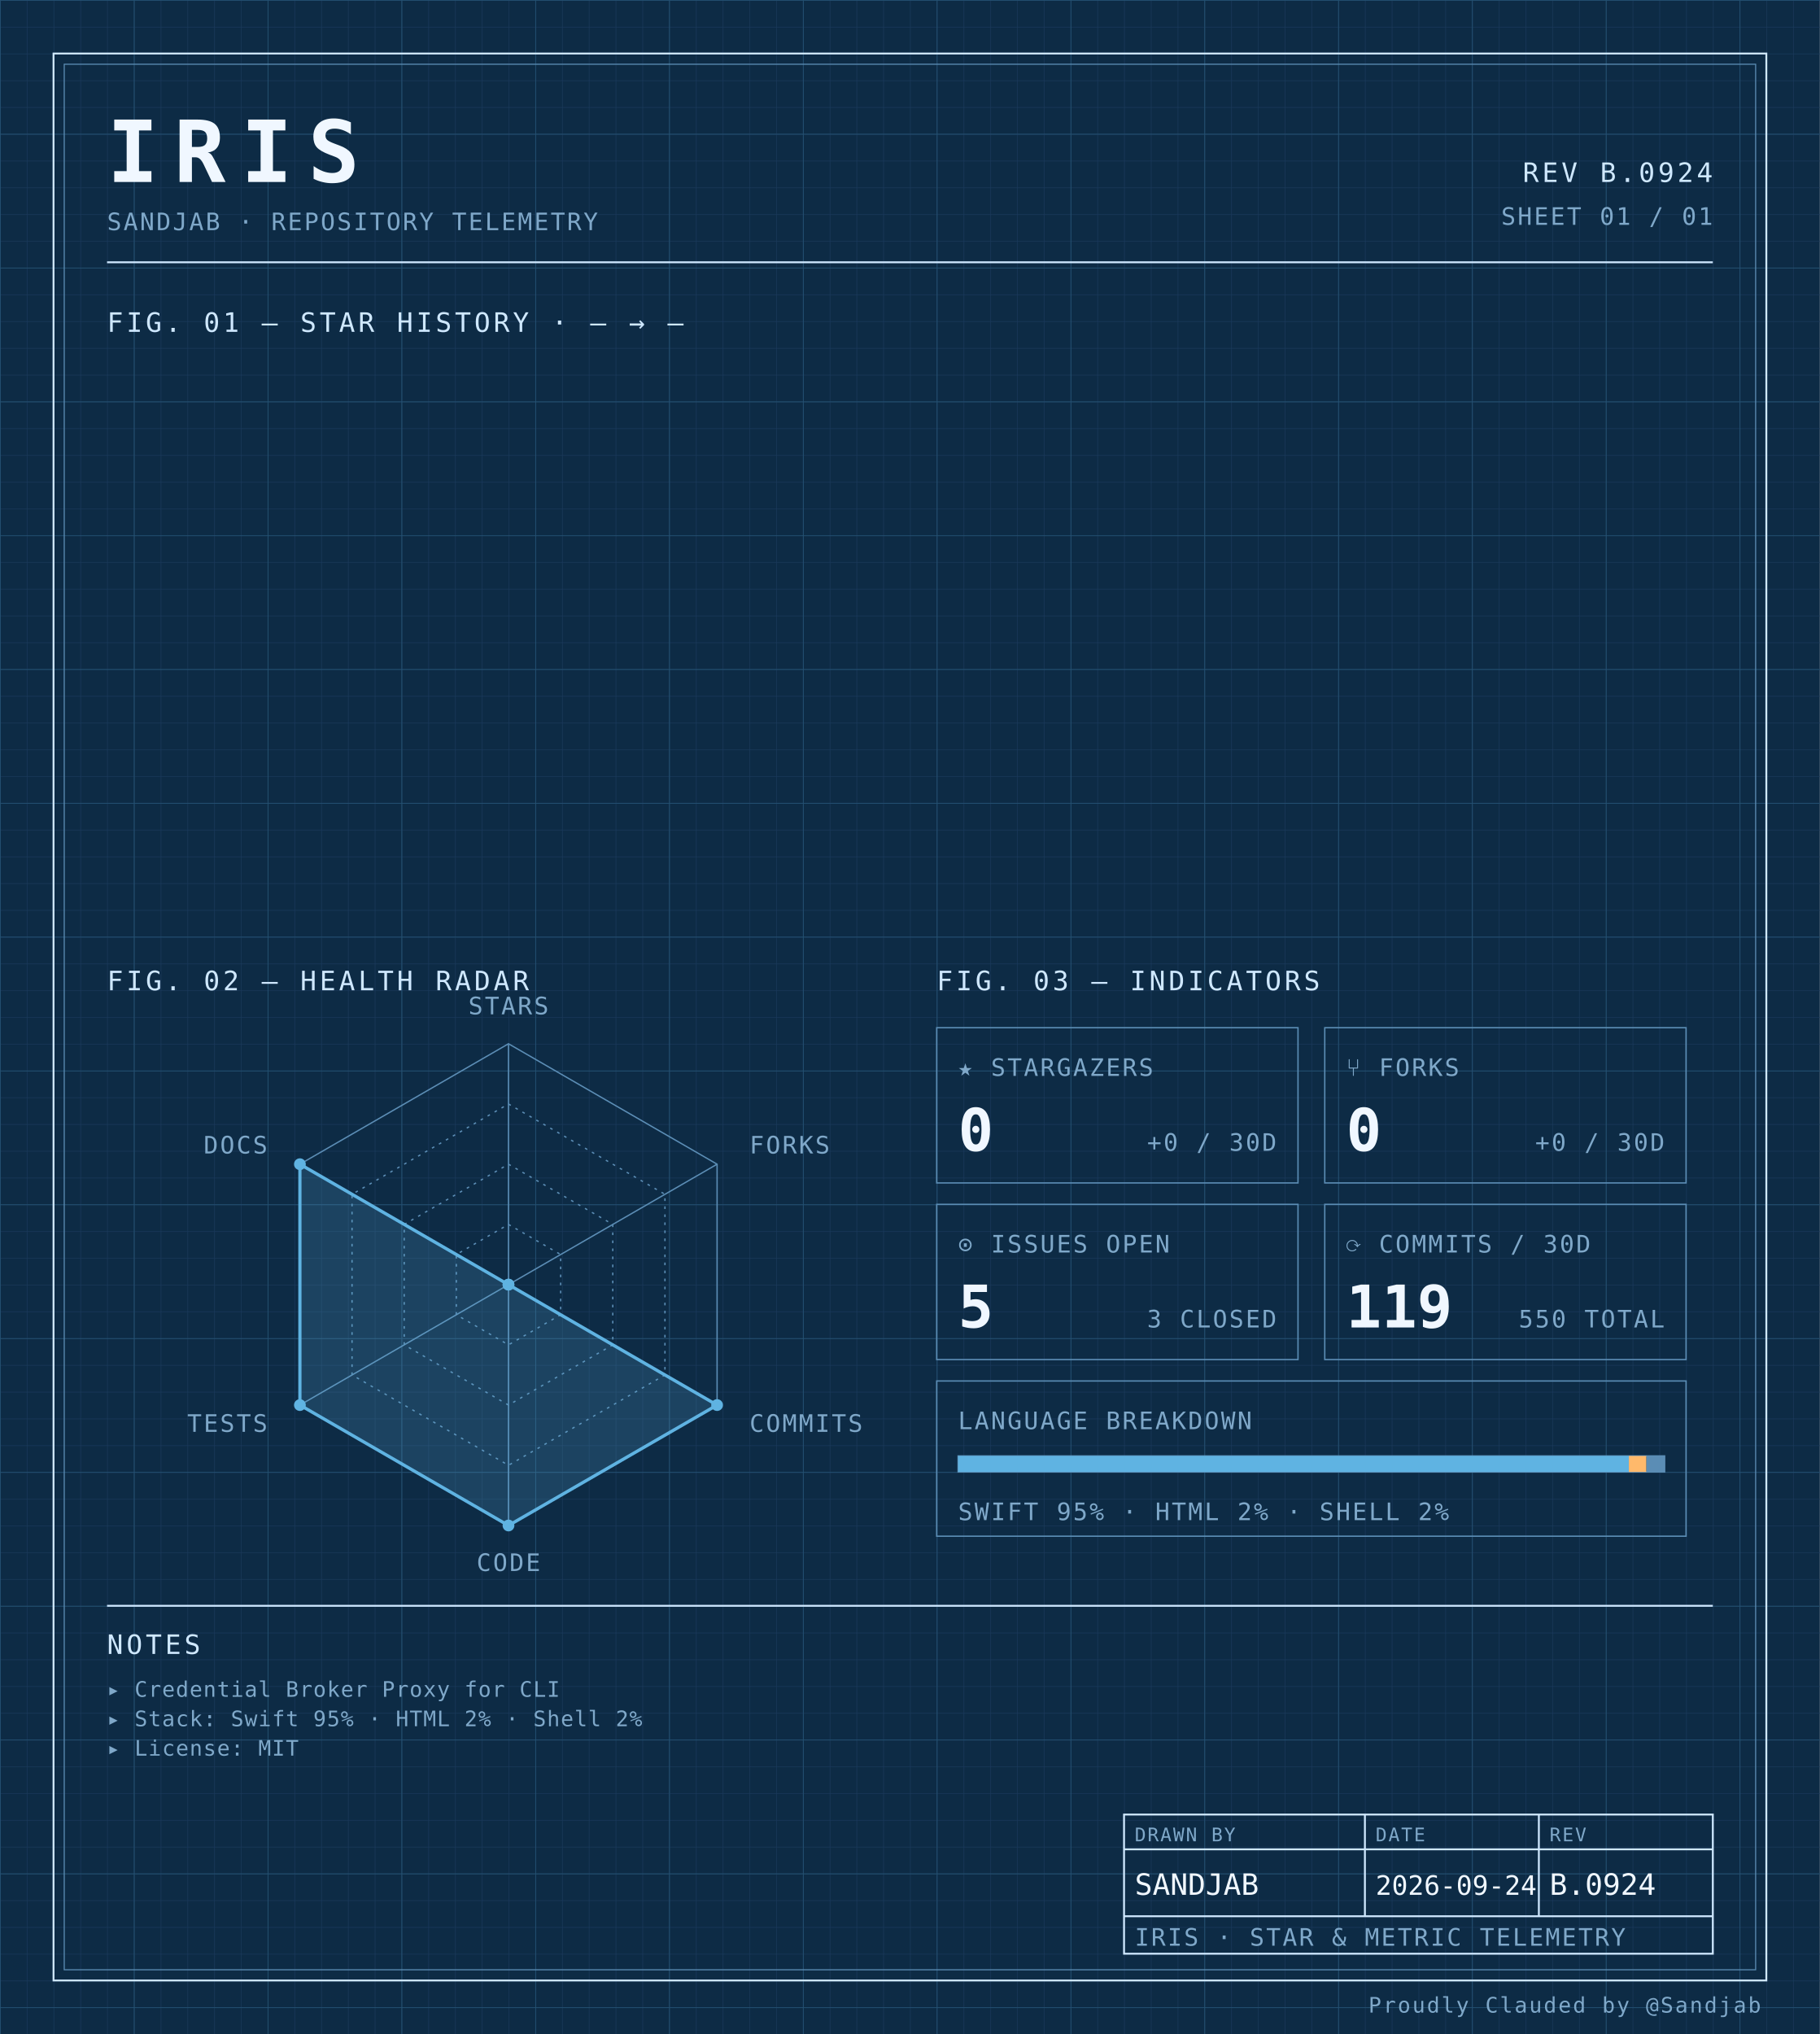
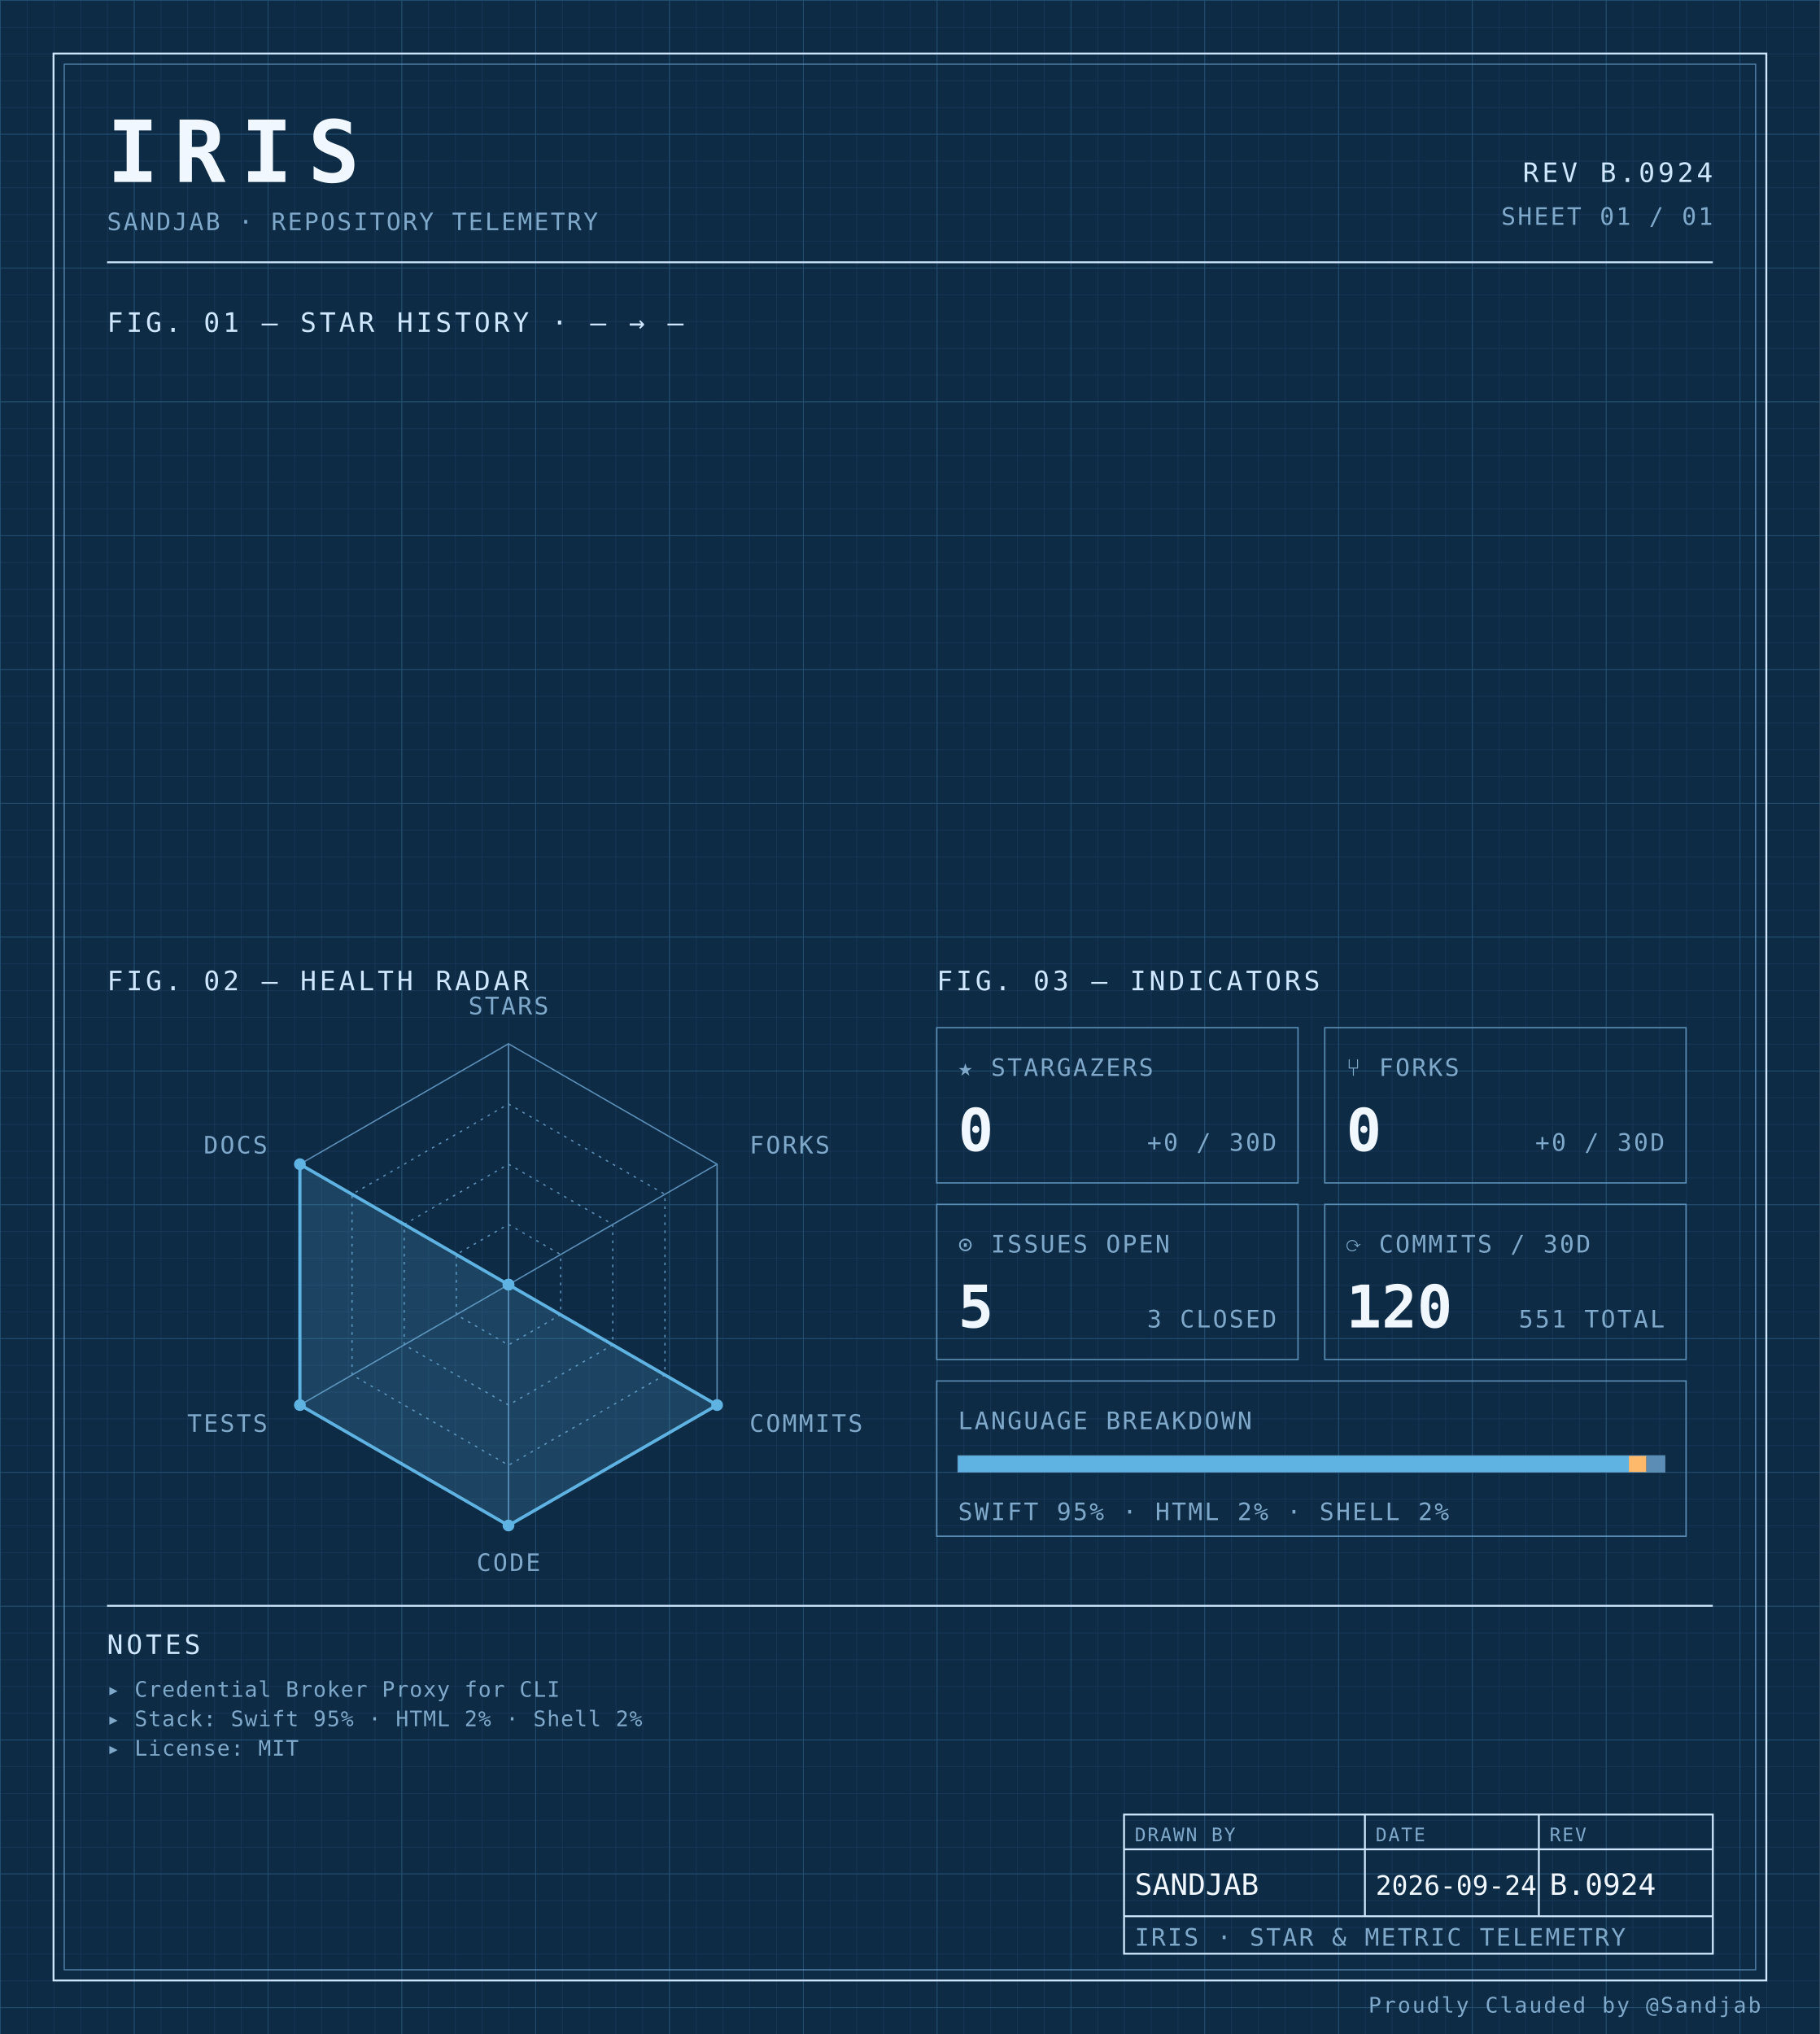
<svg xmlns="http://www.w3.org/2000/svg" width="100%" viewBox="0 0 680 760" role="img">
  <defs>
    <pattern id="grid-fine" width="10" height="10" patternUnits="userSpaceOnUse">
      <path d="M10 0H0V10" fill="none" stroke="#1a3a5c" stroke-width="0.4" />
    </pattern>
    <pattern id="grid-major" width="50" height="50" patternUnits="userSpaceOnUse">
      <path d="M50 0H0V50" fill="none" stroke="#245273" stroke-width="0.5" />
    </pattern>
  </defs>
  <rect x="0" y="0" width="680" height="760" fill="#0d2b45" />
  <rect x="0" y="0" width="680" height="760" fill="url(#grid-fine)" />
  <rect x="0" y="0" width="680" height="760" fill="url(#grid-major)" />
  <rect x="20" y="20" width="640" height="720" fill="none" stroke="#cfe8ff" stroke-width="0.7" />
  <rect x="24" y="24" width="632" height="712" fill="none" stroke="#5b8db5" stroke-width="0.4" />
  <text x="40" y="68" font-family="ui-monospace, 'SF Mono', 'JetBrains Mono', 'Cascadia Code', Consolas, monospace" font-size="32" font-weight="700" fill="#f0f7ff" text-anchor="start" letter-spacing="0.18em">IRIS</text>
  <text x="40" y="86" font-family="ui-monospace, 'SF Mono', 'JetBrains Mono', 'Cascadia Code', Consolas, monospace" font-size="9" font-weight="400" fill="#7fa8c9" text-anchor="start" letter-spacing="0.08em">SANDJAB · REPOSITORY TELEMETRY</text>
  <text x="640" y="68" font-family="ui-monospace, 'SF Mono', 'JetBrains Mono', 'Cascadia Code', Consolas, monospace" font-size="10" font-weight="400" fill="#cfe8ff" text-anchor="end" letter-spacing="0.12em">REV B.0924</text>
  <text x="640" y="84" font-family="ui-monospace, 'SF Mono', 'JetBrains Mono', 'Cascadia Code', Consolas, monospace" font-size="9" font-weight="400" fill="#7fa8c9" text-anchor="end" letter-spacing="0.08em">SHEET 01 / 01</text>
  <line x1="40" y1="98" x2="640" y2="98" stroke="#cfe8ff" stroke-width="0.7" />
  <text x="40" y="124" font-family="ui-monospace, 'SF Mono', 'JetBrains Mono', 'Cascadia Code', Consolas, monospace" font-size="10" font-weight="400" fill="#cfe8ff" text-anchor="start" letter-spacing="0.12em">FIG. 01 — STAR HISTORY · — → —</text>
  <text x="40" y="370" font-family="ui-monospace, 'SF Mono', 'JetBrains Mono', 'Cascadia Code', Consolas, monospace" font-size="10" font-weight="400" fill="#cfe8ff" text-anchor="start" letter-spacing="0.12em">FIG. 02 — HEALTH RADAR</text>
  <g transform="translate(190 480)">
    <polygon points="0.00,-90.00 77.94,-45.00 77.94,45.00 0.00,90.00 -77.94,45.00 -77.94,-45.00" fill="none" stroke="#5b8db5" stroke-width="0.5" />
    <polygon points="0.00,-67.50 58.46,-33.75 58.46,33.75 0.00,67.50 -58.46,33.75 -58.46,-33.75" fill="none" stroke="#5b8db5" stroke-width="0.5" stroke-dasharray="1,2" />
    <polygon points="0.00,-45.00 38.97,-22.50 38.97,22.50 0.00,45.00 -38.97,22.50 -38.97,-22.50" fill="none" stroke="#5b8db5" stroke-width="0.5" stroke-dasharray="1,2" />
    <polygon points="0.00,-22.50 19.49,-11.25 19.49,11.25 0.00,22.50 -19.49,11.25 -19.49,-11.25" fill="none" stroke="#5b8db5" stroke-width="0.5" stroke-dasharray="1,2" />
    <line x1="0" y1="0" x2="0.00" y2="-90.00" stroke="#5b8db5" stroke-width="0.5" />
    <line x1="0" y1="0" x2="77.94" y2="-45.00" stroke="#5b8db5" stroke-width="0.5" />
    <line x1="0" y1="0" x2="77.94" y2="45.00" stroke="#5b8db5" stroke-width="0.5" />
    <line x1="0" y1="0" x2="0.00" y2="90.00" stroke="#5b8db5" stroke-width="0.5" />
    <line x1="0" y1="0" x2="-77.94" y2="45.00" stroke="#5b8db5" stroke-width="0.5" />
    <line x1="0" y1="0" x2="-77.94" y2="-45.00" stroke="#5b8db5" stroke-width="0.5" />
    <polygon points="0.00,0.00 0.00,0.00 77.94,45.00 0.00,90.00 -77.94,45.00 -77.94,-45.00" fill="#5fb3e2" fill-opacity="0.18" stroke="#5fb3e2" stroke-width="1.2" />
    <circle cx="0.00" cy="0.00" r="2.2" fill="#5fb3e2" />
    <circle cx="0.00" cy="0.00" r="2.2" fill="#5fb3e2" />
    <circle cx="77.94" cy="45.00" r="2.2" fill="#5fb3e2" />
    <circle cx="0.00" cy="90.00" r="2.2" fill="#5fb3e2" />
    <circle cx="-77.94" cy="45.00" r="2.2" fill="#5fb3e2" />
    <circle cx="-77.94" cy="-45.00" r="2.2" fill="#5fb3e2" />
    <text x="6.3681633555662356e-15" y="-101" font-family="ui-monospace, 'SF Mono', 'JetBrains Mono', 'Cascadia Code', Consolas, monospace" font-size="9" font-weight="400" fill="#7fa8c9" text-anchor="middle" letter-spacing="0.08em">STARS</text>
    <text x="90.067" y="-49" font-family="ui-monospace, 'SF Mono', 'JetBrains Mono', 'Cascadia Code', Consolas, monospace" font-size="9" font-weight="400" fill="#7fa8c9" text-anchor="start" letter-spacing="0.08em">FORKS</text>
    <text x="90.067" y="55" font-family="ui-monospace, 'SF Mono', 'JetBrains Mono', 'Cascadia Code', Consolas, monospace" font-size="9" font-weight="400" fill="#7fa8c9" text-anchor="start" letter-spacing="0.08em">COMMITS</text>
    <text x="6.3681633555662356e-15" y="107" font-family="ui-monospace, 'SF Mono', 'JetBrains Mono', 'Cascadia Code', Consolas, monospace" font-size="9" font-weight="400" fill="#7fa8c9" text-anchor="middle" letter-spacing="0.08em">CODE</text>
    <text x="-90.067" y="55" font-family="ui-monospace, 'SF Mono', 'JetBrains Mono', 'Cascadia Code', Consolas, monospace" font-size="9" font-weight="400" fill="#7fa8c9" text-anchor="end" letter-spacing="0.08em">TESTS</text>
    <text x="-90.067" y="-49" font-family="ui-monospace, 'SF Mono', 'JetBrains Mono', 'Cascadia Code', Consolas, monospace" font-size="9" font-weight="400" fill="#7fa8c9" text-anchor="end" letter-spacing="0.08em">DOCS</text>
  </g>
  <text x="350" y="370" font-family="ui-monospace, 'SF Mono', 'JetBrains Mono', 'Cascadia Code', Consolas, monospace" font-size="10" font-weight="400" fill="#cfe8ff" text-anchor="start" letter-spacing="0.12em">FIG. 03 — INDICATORS</text>
  <rect x="350" y="384" width="135" height="58" fill="none" stroke="#5b8db5" stroke-width="0.5" />
  <text x="358" y="402" font-family="ui-monospace, 'SF Mono', 'JetBrains Mono', 'Cascadia Code', Consolas, monospace" font-size="9" font-weight="400" fill="#7fa8c9" text-anchor="start" letter-spacing="0.08em">★ STARGAZERS</text>
  <text x="358" y="430" font-family="ui-monospace, 'SF Mono', 'JetBrains Mono', 'Cascadia Code', Consolas, monospace" font-size="22" font-weight="700" fill="#f0f7ff" text-anchor="start" letter-spacing="normal">0</text>
  <text x="477" y="430" font-family="ui-monospace, 'SF Mono', 'JetBrains Mono', 'Cascadia Code', Consolas, monospace" font-size="9" font-weight="400" fill="#7fa8c9" text-anchor="end" letter-spacing="0.08em">+0 / 30D</text>
  <rect x="495" y="384" width="135" height="58" fill="none" stroke="#5b8db5" stroke-width="0.5" />
  <text x="503" y="402" font-family="ui-monospace, 'SF Mono', 'JetBrains Mono', 'Cascadia Code', Consolas, monospace" font-size="9" font-weight="400" fill="#7fa8c9" text-anchor="start" letter-spacing="0.08em">⑂ FORKS</text>
  <text x="503" y="430" font-family="ui-monospace, 'SF Mono', 'JetBrains Mono', 'Cascadia Code', Consolas, monospace" font-size="22" font-weight="700" fill="#f0f7ff" text-anchor="start" letter-spacing="normal">0</text>
  <text x="622" y="430" font-family="ui-monospace, 'SF Mono', 'JetBrains Mono', 'Cascadia Code', Consolas, monospace" font-size="9" font-weight="400" fill="#7fa8c9" text-anchor="end" letter-spacing="0.08em">+0 / 30D</text>
  <rect x="350" y="450" width="135" height="58" fill="none" stroke="#5b8db5" stroke-width="0.5" />
  <text x="358" y="468" font-family="ui-monospace, 'SF Mono', 'JetBrains Mono', 'Cascadia Code', Consolas, monospace" font-size="9" font-weight="400" fill="#7fa8c9" text-anchor="start" letter-spacing="0.08em">⊙ ISSUES OPEN</text>
  <text x="358" y="496" font-family="ui-monospace, 'SF Mono', 'JetBrains Mono', 'Cascadia Code', Consolas, monospace" font-size="22" font-weight="700" fill="#f0f7ff" text-anchor="start" letter-spacing="normal">5</text>
  <text x="477" y="496" font-family="ui-monospace, 'SF Mono', 'JetBrains Mono', 'Cascadia Code', Consolas, monospace" font-size="9" font-weight="400" fill="#7fa8c9" text-anchor="end" letter-spacing="0.08em">3 CLOSED</text>
  <rect x="495" y="450" width="135" height="58" fill="none" stroke="#5b8db5" stroke-width="0.5" />
  <text x="503" y="468" font-family="ui-monospace, 'SF Mono', 'JetBrains Mono', 'Cascadia Code', Consolas, monospace" font-size="9" font-weight="400" fill="#7fa8c9" text-anchor="start" letter-spacing="0.08em">⟳ COMMITS / 30D</text>
-   <text x="503" y="496" font-family="ui-monospace, 'SF Mono', 'JetBrains Mono', 'Cascadia Code', Consolas, monospace" font-size="22" font-weight="700" fill="#f0f7ff" text-anchor="start" letter-spacing="normal">119</text>
-   <text x="622" y="496" font-family="ui-monospace, 'SF Mono', 'JetBrains Mono', 'Cascadia Code', Consolas, monospace" font-size="9" font-weight="400" fill="#7fa8c9" text-anchor="end" letter-spacing="0.08em">550 TOTAL</text>
+   <text x="503" y="496" font-family="ui-monospace, 'SF Mono', 'JetBrains Mono', 'Cascadia Code', Consolas, monospace" font-size="22" font-weight="700" fill="#f0f7ff" text-anchor="start" letter-spacing="normal">120</text>
+   <text x="622" y="496" font-family="ui-monospace, 'SF Mono', 'JetBrains Mono', 'Cascadia Code', Consolas, monospace" font-size="9" font-weight="400" fill="#7fa8c9" text-anchor="end" letter-spacing="0.08em">551 TOTAL</text>
  <rect x="350" y="516" width="280" height="58" fill="none" stroke="#5b8db5" stroke-width="0.5" />
  <text x="358" y="534" font-family="ui-monospace, 'SF Mono', 'JetBrains Mono', 'Cascadia Code', Consolas, monospace" font-size="9" font-weight="400" fill="#7fa8c9" text-anchor="start" letter-spacing="0.08em">LANGUAGE BREAKDOWN</text>
  <rect x="358" y="544" width="264" height="6" fill="none" stroke="#5b8db5" stroke-width="0.5" />
  <rect x="358" y="544" width="250.62" height="6" fill="#5fb3e2" />
  <rect x="608.623" y="544" width="6.57" height="6" fill="#ffb96b" />
  <rect x="615.192" y="544" width="6.81" height="6" fill="#5b8db5" />
  <text x="358" y="568" font-family="ui-monospace, 'SF Mono', 'JetBrains Mono', 'Cascadia Code', Consolas, monospace" font-size="9" font-weight="400" fill="#7fa8c9" text-anchor="start" letter-spacing="0.08em">SWIFT 95% · HTML 2% · SHELL 2%</text>
  <line x1="40" y1="600" x2="640" y2="600" stroke="#cfe8ff" stroke-width="0.7" />
  <text x="40" y="618" font-family="ui-monospace, 'SF Mono', 'JetBrains Mono', 'Cascadia Code', Consolas, monospace" font-size="10" font-weight="400" fill="#cfe8ff" text-anchor="start" letter-spacing="0.12em">NOTES</text>
  <text x="40" y="634" font-family="ui-monospace, 'SF Mono', 'JetBrains Mono', 'Cascadia Code', Consolas, monospace" font-size="8" font-weight="400" fill="#7fa8c9" text-anchor="start" letter-spacing="0.04em">▸ Credential Broker Proxy for CLI</text>
  <text x="40" y="645" font-family="ui-monospace, 'SF Mono', 'JetBrains Mono', 'Cascadia Code', Consolas, monospace" font-size="8" font-weight="400" fill="#7fa8c9" text-anchor="start" letter-spacing="0.04em">▸ Stack: Swift 95% · HTML 2% · Shell 2%</text>
  <text x="40" y="656" font-family="ui-monospace, 'SF Mono', 'JetBrains Mono', 'Cascadia Code', Consolas, monospace" font-size="8" font-weight="400" fill="#7fa8c9" text-anchor="start" letter-spacing="0.04em">▸ License: MIT</text>
  <rect x="420" y="678" width="220" height="52" fill="none" stroke="#cfe8ff" stroke-width="0.7" />
  <line x1="420" y1="691" x2="640" y2="691" stroke="#cfe8ff" stroke-width="0.7" />
  <line x1="420" y1="716" x2="640" y2="716" stroke="#cfe8ff" stroke-width="0.7" />
  <line x1="510" y1="678" x2="510" y2="716" stroke="#cfe8ff" stroke-width="0.7" />
  <line x1="575" y1="678" x2="575" y2="716" stroke="#cfe8ff" stroke-width="0.7" />
  <text x="424" y="688" font-family="ui-monospace, 'SF Mono', 'JetBrains Mono', 'Cascadia Code', Consolas, monospace" font-size="7" font-weight="400" fill="#7fa8c9" text-anchor="start" letter-spacing="0.08em">DRAWN BY</text>
  <text x="514" y="688" font-family="ui-monospace, 'SF Mono', 'JetBrains Mono', 'Cascadia Code', Consolas, monospace" font-size="7" font-weight="400" fill="#7fa8c9" text-anchor="start" letter-spacing="0.08em">DATE</text>
  <text x="579" y="688" font-family="ui-monospace, 'SF Mono', 'JetBrains Mono', 'Cascadia Code', Consolas, monospace" font-size="7" font-weight="400" fill="#7fa8c9" text-anchor="start" letter-spacing="0.08em">REV</text>
  <text x="424" y="708" font-family="ui-monospace, 'SF Mono', 'JetBrains Mono', 'Cascadia Code', Consolas, monospace" font-size="11" font-weight="400" fill="#f0f7ff" text-anchor="start" letter-spacing="normal">SANDJAB</text>
  <text x="514" y="708" font-family="ui-monospace, 'SF Mono', 'JetBrains Mono', 'Cascadia Code', Consolas, monospace" font-size="10" font-weight="400" fill="#f0f7ff" text-anchor="start" letter-spacing="normal">2026-09-24</text>
  <text x="579" y="708" font-family="ui-monospace, 'SF Mono', 'JetBrains Mono', 'Cascadia Code', Consolas, monospace" font-size="11" font-weight="400" fill="#f0f7ff" text-anchor="start" letter-spacing="normal">B.0924</text>
  <text x="424" y="727" font-family="ui-monospace, 'SF Mono', 'JetBrains Mono', 'Cascadia Code', Consolas, monospace" font-size="9" font-weight="400" fill="#7fa8c9" text-anchor="start" letter-spacing="0.08em">IRIS · STAR &amp; METRIC TELEMETRY</text>
  <text x="658" y="752" font-family="ui-monospace, 'SF Mono', 'JetBrains Mono', 'Cascadia Code', Consolas, monospace" font-size="8" font-weight="400" fill="#7fa8c9" text-anchor="end" letter-spacing="0.08em">Proudly Clauded by @Sandjab</text>
</svg>
